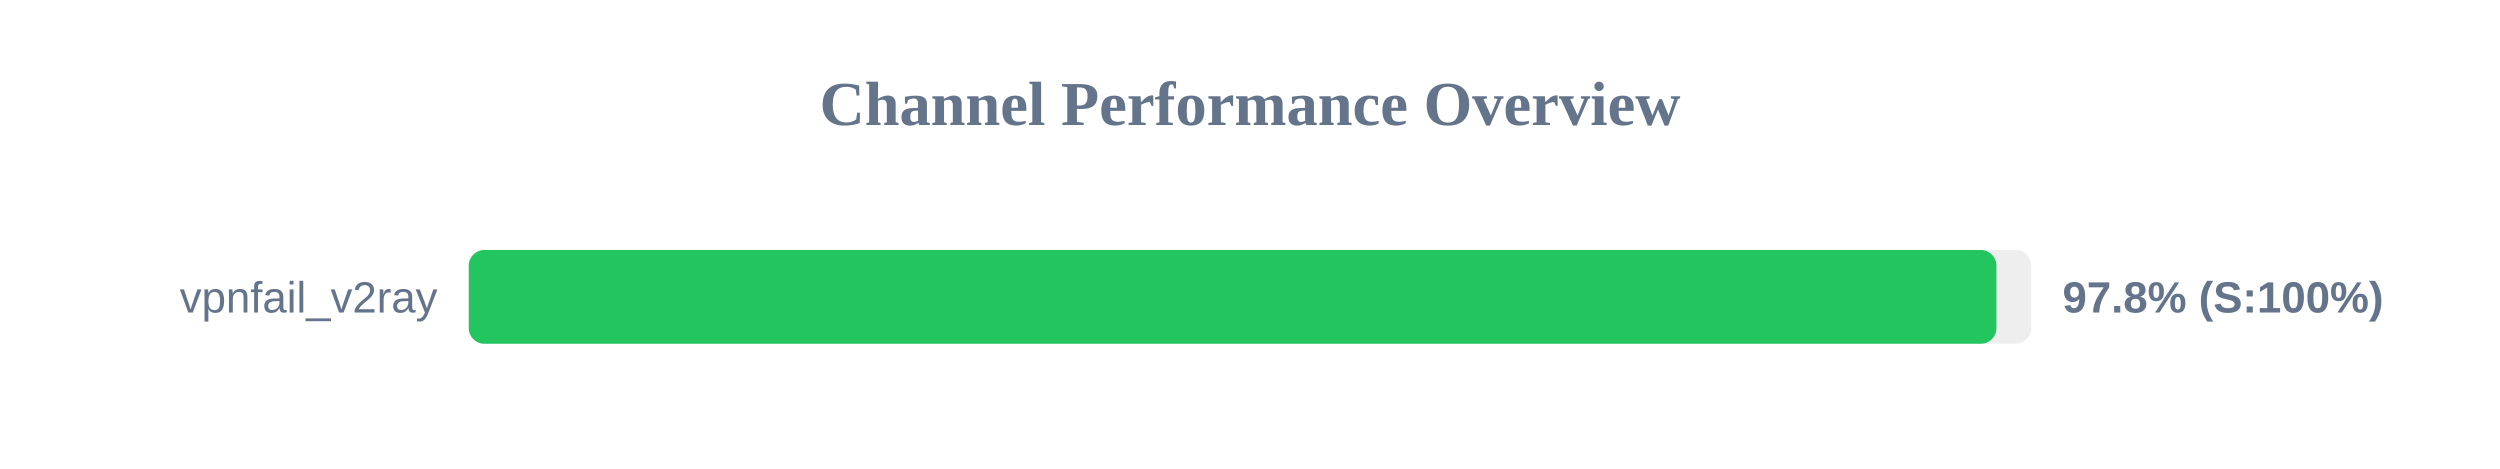
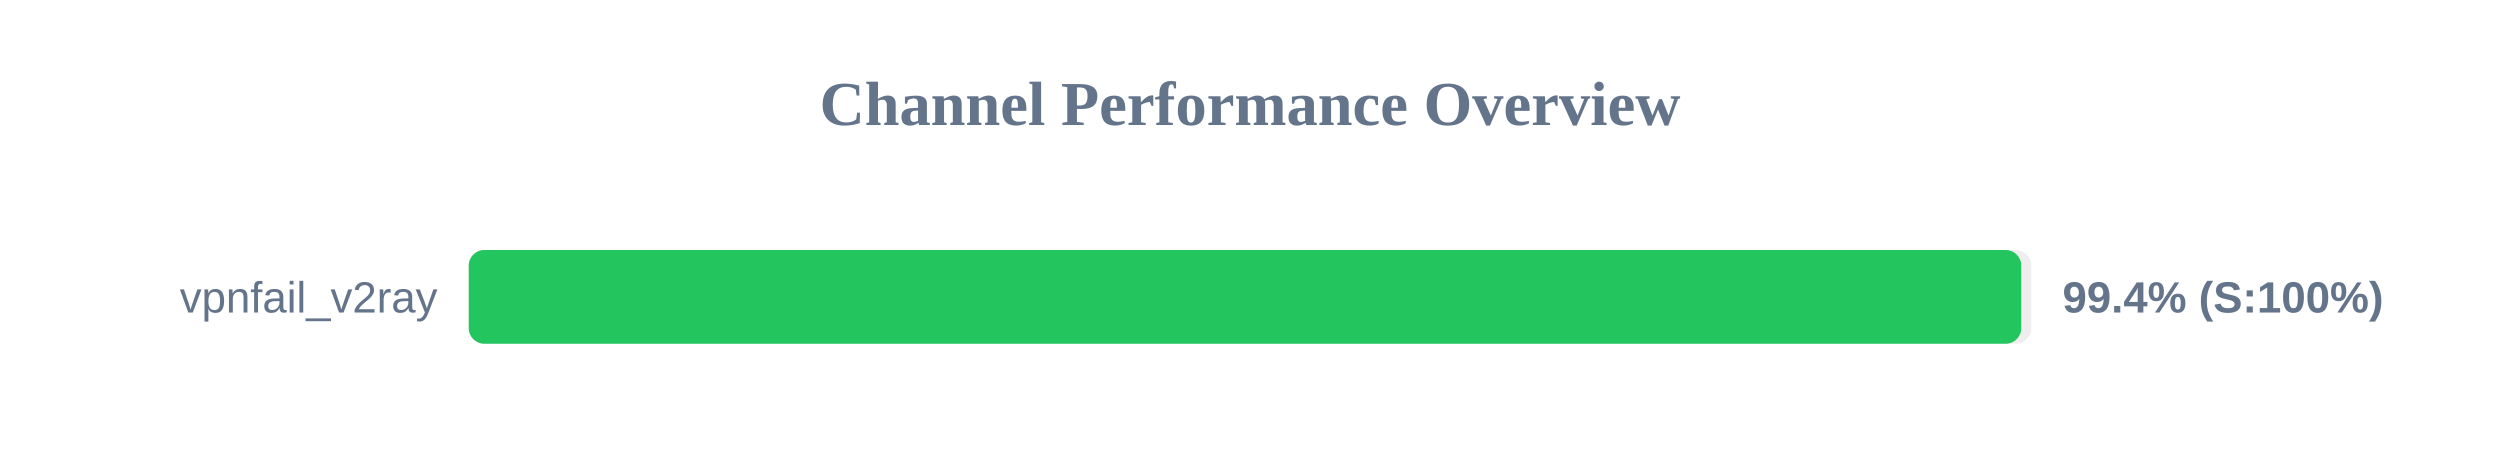
<svg xmlns="http://www.w3.org/2000/svg" width="800" height="150" version="1.1">
  <style>
        .row { font: 14px Arial; fill: #64748b; }
        .score { font: bold 14px Arial; fill: #64748b; }
    </style>
  <text x="400" y="40" text-anchor="middle" font-size="20px" font-weight="bold" fill="#64748b">Channel Performance Overview</text>
  <rect x="150" y="80" width="500" height="30" fill="#eee" rx="5" />
-   <rect x="150" y="80" width="488.85" height="30" fill="#22c55e" rx="5" />
+   <rect x="150" y="80" width="496.8" height="30" fill="#22c55e" rx="5" />
  <text x="140" y="100" text-anchor="end" class="row">vpnfail_v2ray</text>
-   <text x="660" y="100" text-anchor="start" class="score">97.8% (S:100%)</text>
+   <text x="660" y="100" text-anchor="start" class="score">99.4% (S:100%)</text>
</svg>
